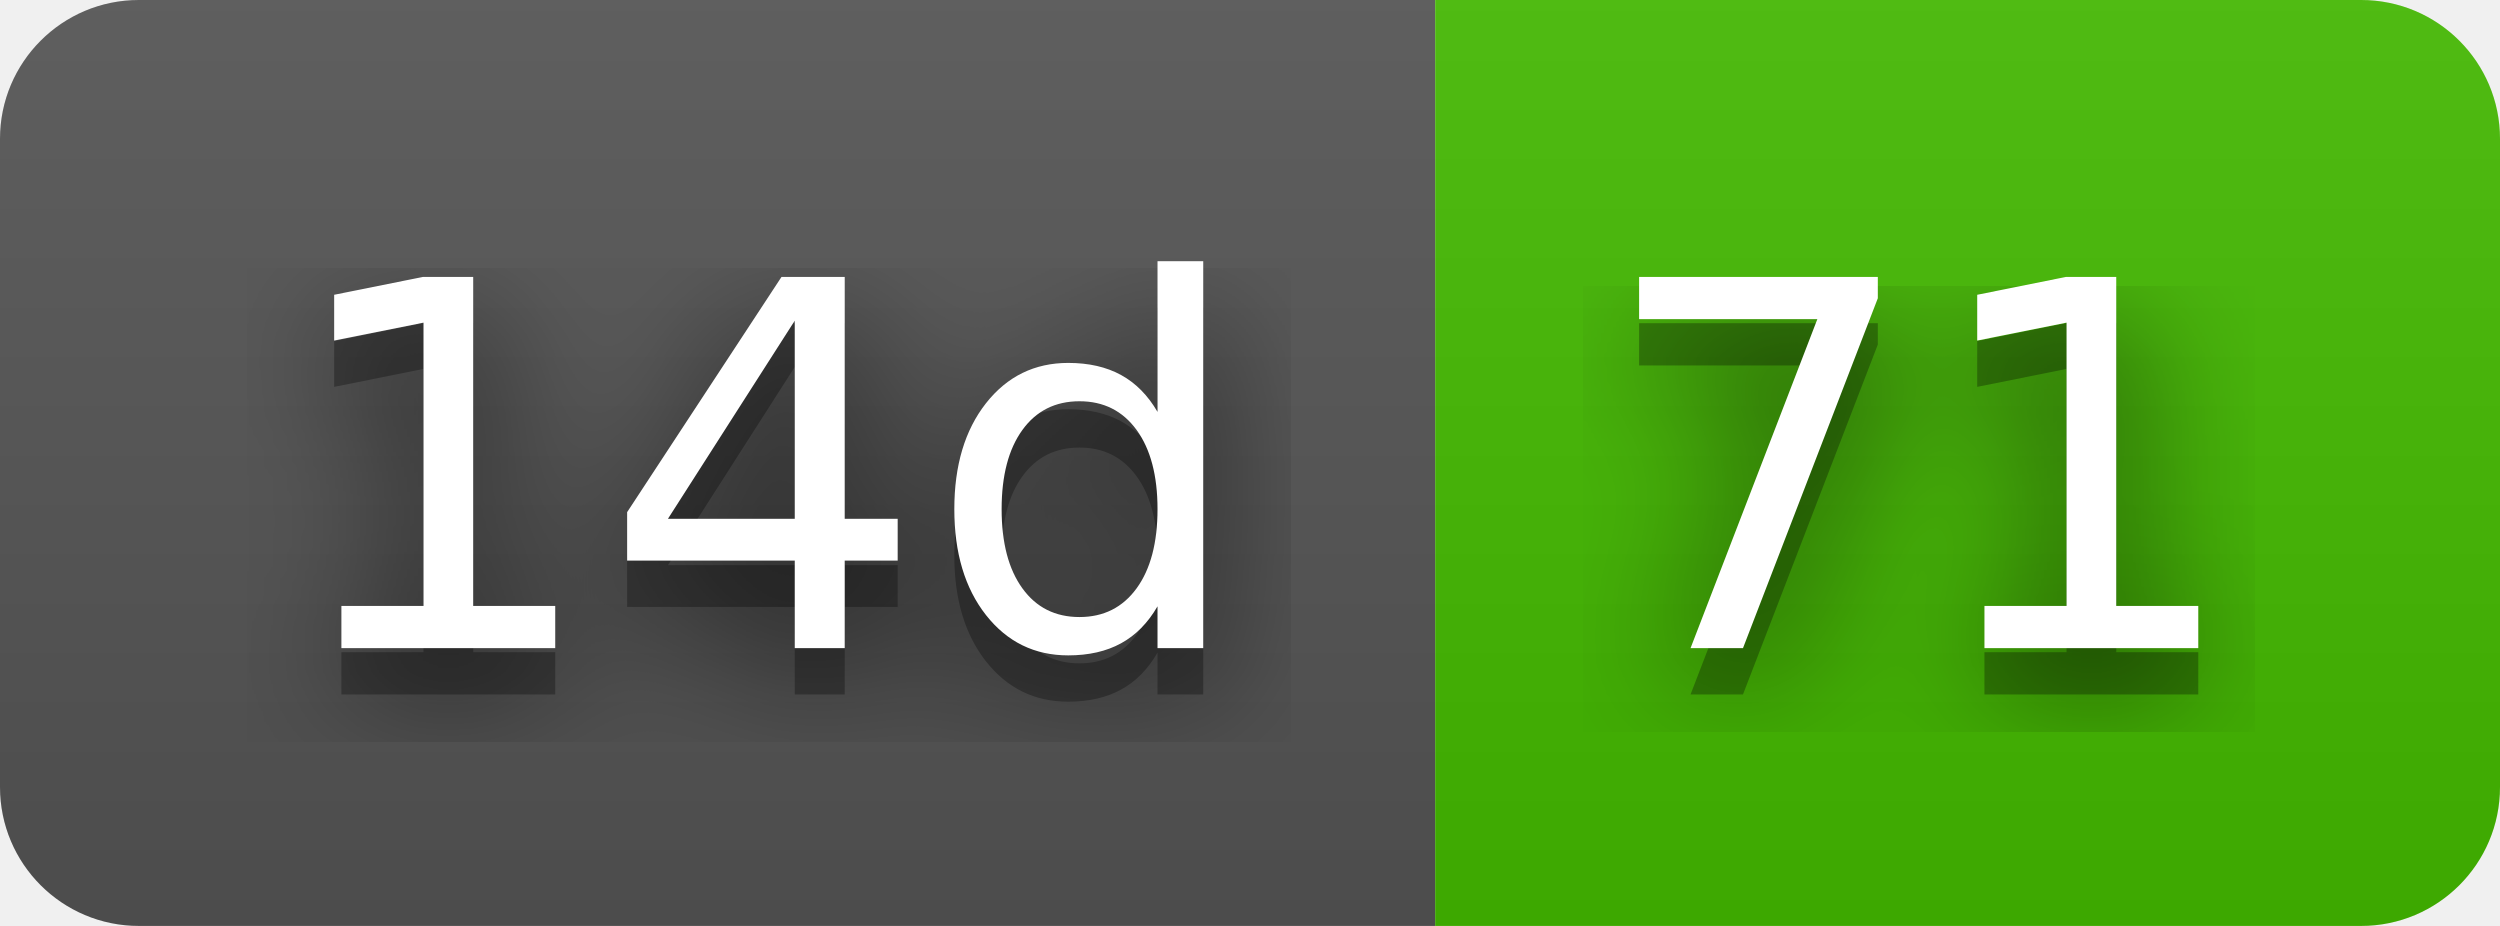
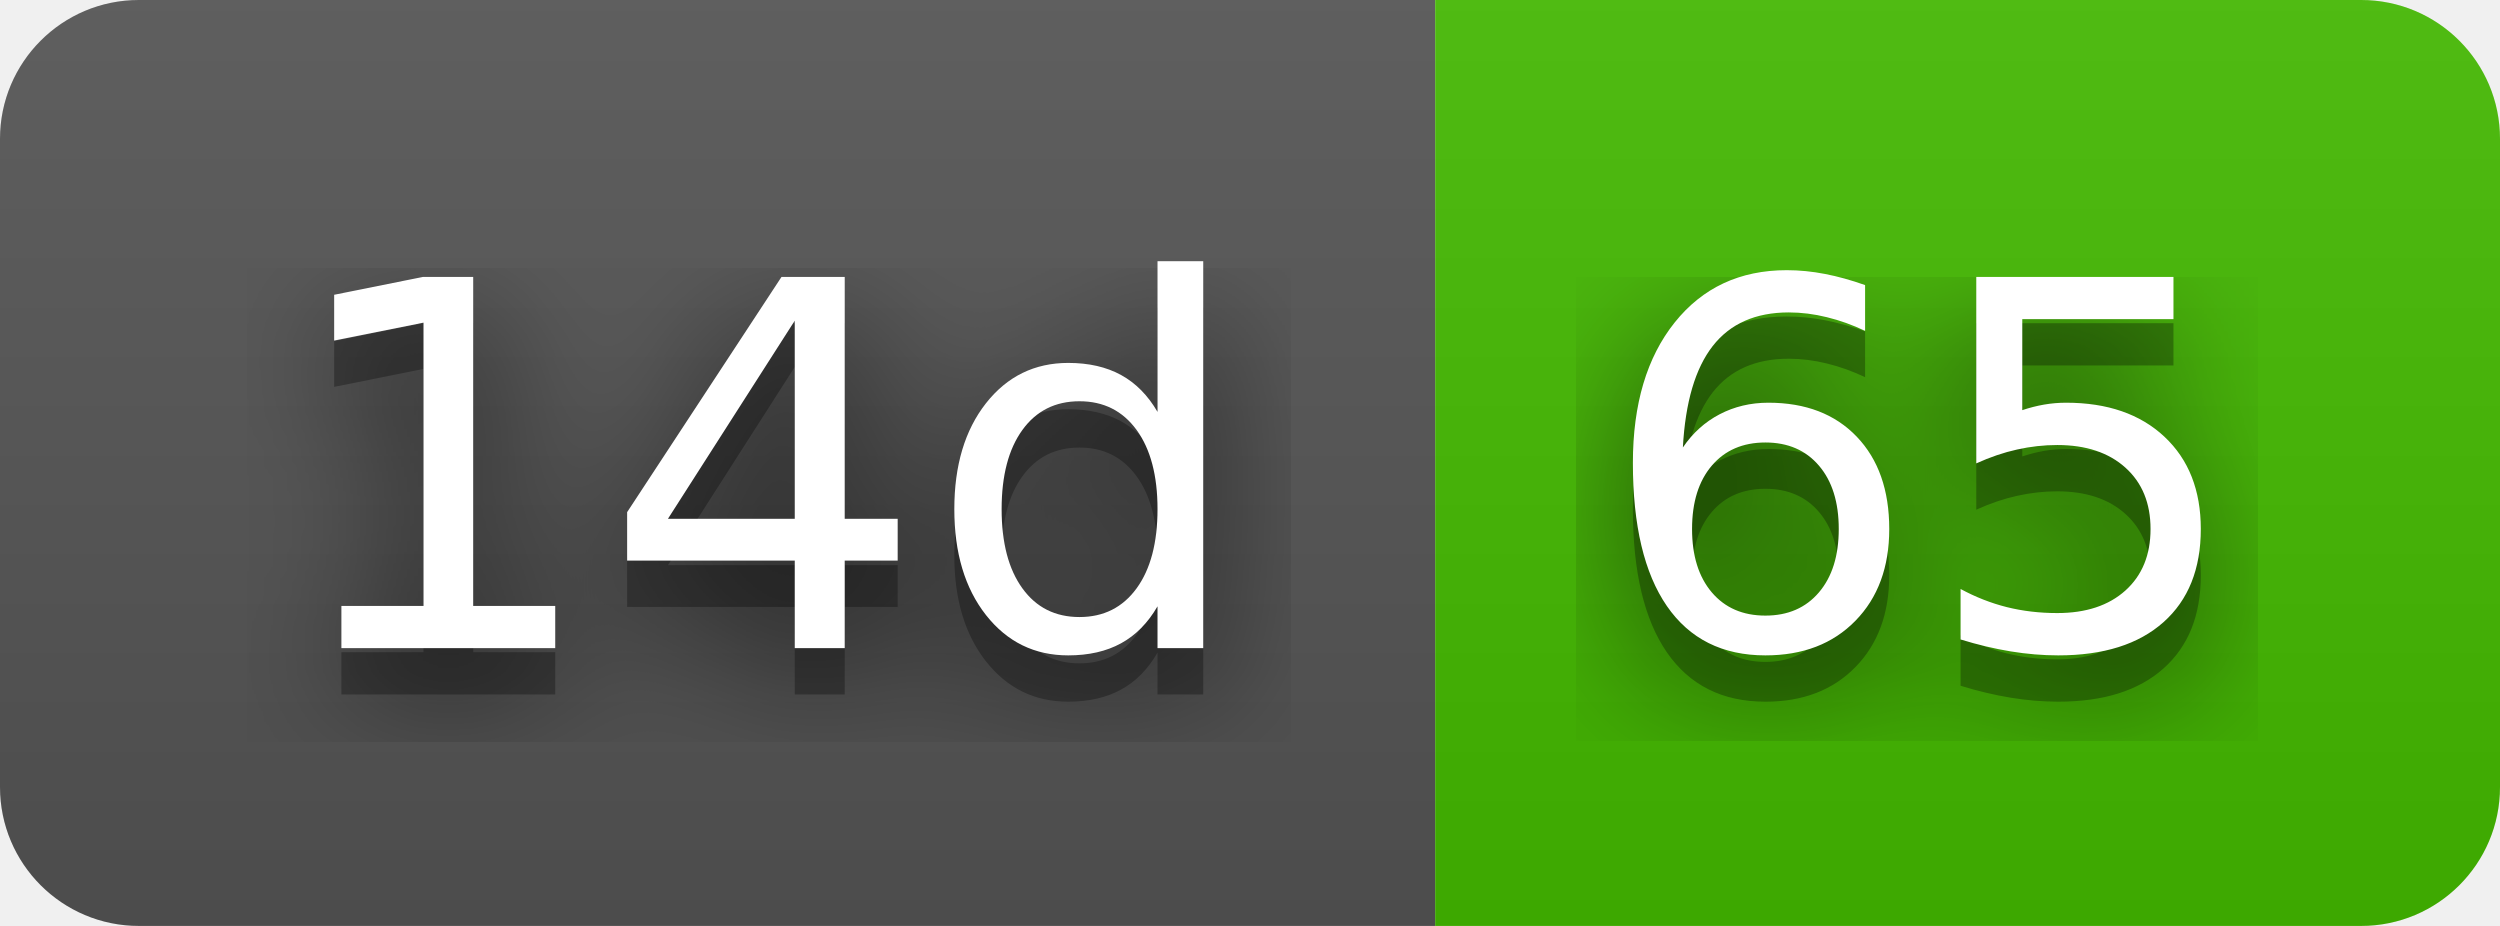
- <svg xmlns="http://www.w3.org/2000/svg" width="54" height="20" role="img" aria-label="14d: 71">
+ <svg xmlns="http://www.w3.org/2000/svg" width="54" height="20" role="img" aria-label="14d: 65">
  <filter id="blur">
    <feGaussianBlur stdDeviation="16" />
  </filter>
  <linearGradient id="s" x2="0" y2="100%">
    <stop offset="0" stop-color="#bbb" stop-opacity=".1" />
    <stop offset="1" stop-opacity=".1" />
  </linearGradient>
  <clipPath id="r">
    <rect width="54" height="20" rx="3" />
  </clipPath>
  <g clip-path="url(#r)">
    <rect width="31" height="20" fill="#555" />
    <rect x="31" width="23" height="20" fill="#4b0" />
    <rect width="54" height="20" fill="url(#s)" />
  </g>
  <g fill="#fff" text-anchor="middle" font-family="Verdana,Geneva,DejaVu Sans,sans-serif" text-rendering="geometricPrecision" font-size="110">
    <g transform="scale(.1)">
      <g aria-hidden="true" fill="#010101">
        <text x="165" y="150" fill-opacity=".8" filter="url(#blur)" textLength="210">14d</text>
        <text x="165" y="150" fill-opacity=".3" textLength="210">14d</text>
      </g>
      <text x="165" y="140" textLength="210">14d</text>
    </g>
    <g transform="scale(.1)">
      <g aria-hidden="true" fill="#010101">
-         <text x="415" y="150" fill-opacity=".8" filter="url(#blur)" textLength="130">71</text>
-         <text x="415" y="150" fill-opacity=".3" textLength="130">71</text>
+         <text x="415" y="150" fill-opacity=".8" filter="url(#blur)" textLength="130">65</text>
+         <text x="415" y="150" fill-opacity=".3" textLength="130">65</text>
      </g>
-       <text x="415" y="140" textLength="130">71</text>
+       <text x="415" y="140" textLength="130">65</text>
    </g>
  </g>
</svg>
